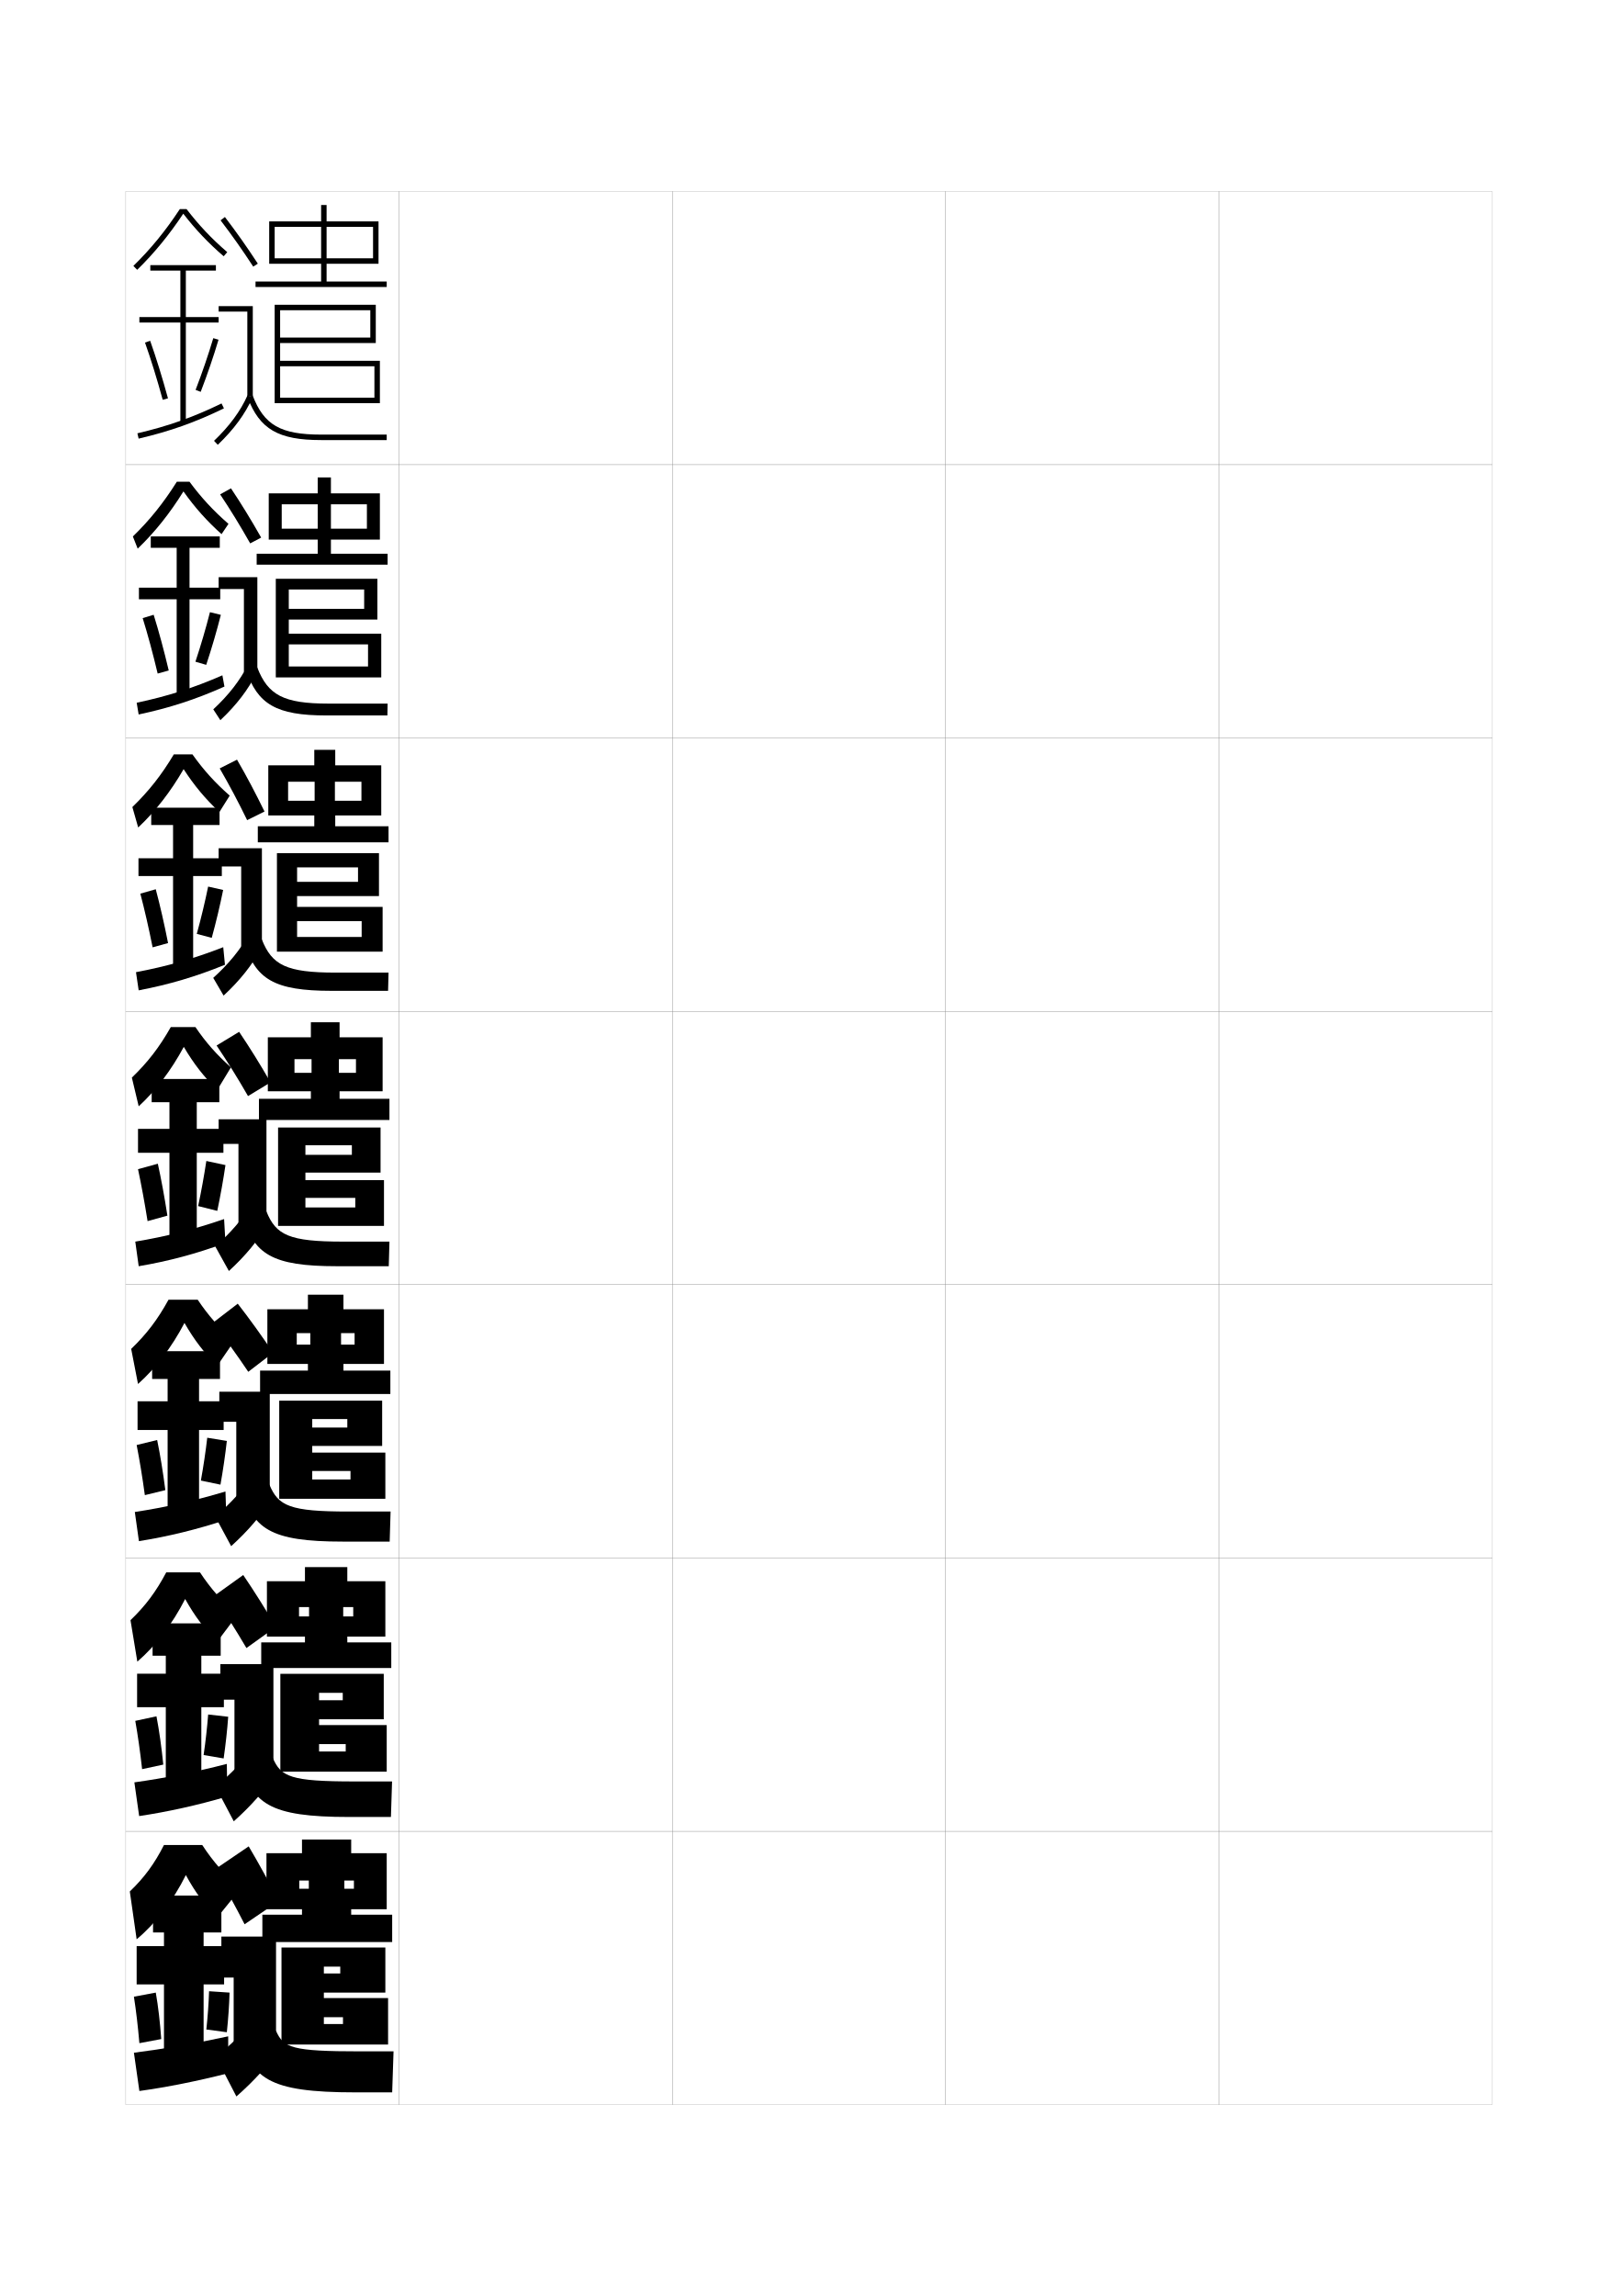
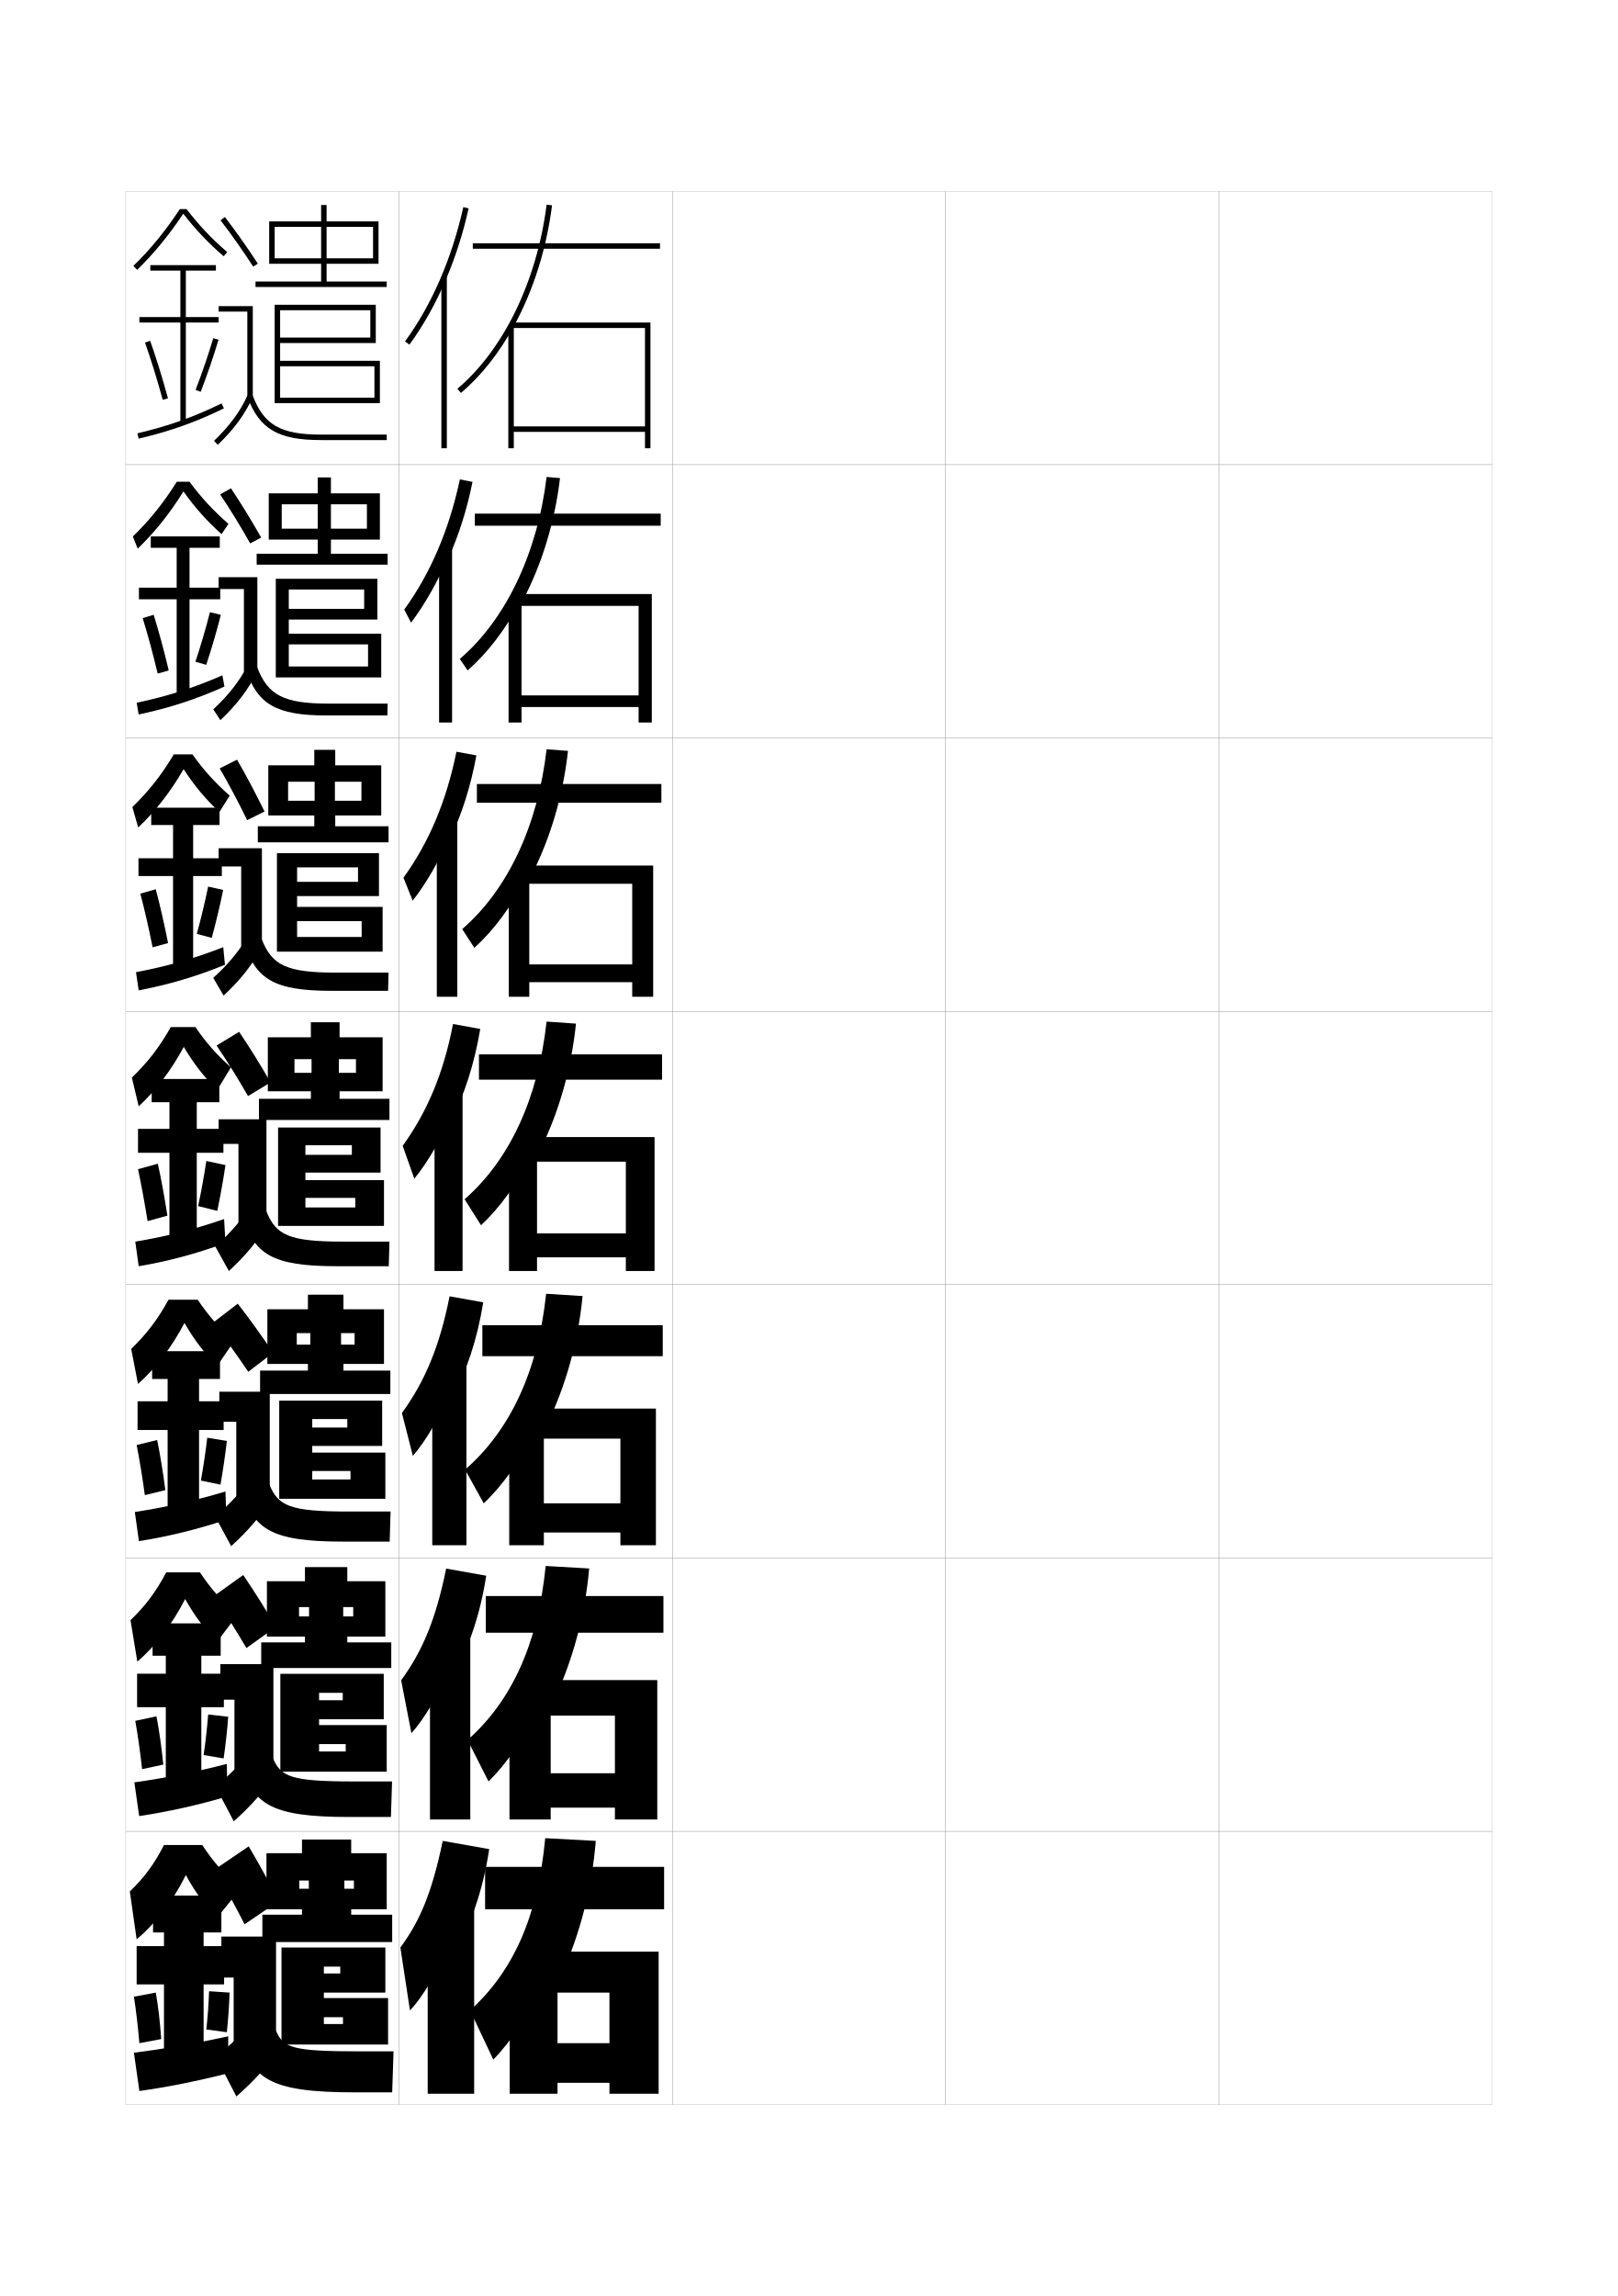
<svg xmlns="http://www.w3.org/2000/svg" version="1.1" id="glyphs" x="0px" y="0px" width="592px" height="840px" viewBox="0 0 592 840" enable-background="new 0 0 592 840" xml:space="preserve">
  <g>
    <rect x="46" y="70" fill="none" stroke="#999999" stroke-width="0.1" width="100" height="100" />
    <rect x="46" y="170" fill="none" stroke="#999999" stroke-width="0.1" width="100" height="100" />
    <rect x="46" y="270" fill="none" stroke="#999999" stroke-width="0.1" width="100" height="100" />
    <rect x="46" y="370" fill="none" stroke="#999999" stroke-width="0.1" width="100" height="100" />
    <rect x="46" y="470" fill="none" stroke="#999999" stroke-width="0.1" width="100" height="100" />
    <rect x="46" y="570" fill="none" stroke="#999999" stroke-width="0.1" width="100" height="100" />
    <rect x="46" y="670" fill="none" stroke="#999999" stroke-width="0.1" width="100" height="100" />
    <rect x="146" y="70" fill="none" stroke="#999999" stroke-width="0.1" width="100" height="100" />
    <rect x="146" y="170" fill="none" stroke="#999999" stroke-width="0.1" width="100" height="100" />
    <rect x="146" y="270" fill="none" stroke="#999999" stroke-width="0.1" width="100" height="100" />
    <rect x="146" y="370" fill="none" stroke="#999999" stroke-width="0.1" width="100" height="100" />
    <rect x="146" y="470" fill="none" stroke="#999999" stroke-width="0.1" width="100" height="100" />
    <rect x="146" y="570" fill="none" stroke="#999999" stroke-width="0.1" width="100" height="100" />
    <rect x="146" y="670" fill="none" stroke="#999999" stroke-width="0.1" width="100" height="100" />
    <rect x="246" y="70" fill="none" stroke="#999999" stroke-width="0.1" width="100" height="100" />
    <rect x="246" y="170" fill="none" stroke="#999999" stroke-width="0.1" width="100" height="100" />
    <rect x="246" y="270" fill="none" stroke="#999999" stroke-width="0.1" width="100" height="100" />
    <rect x="246" y="370" fill="none" stroke="#999999" stroke-width="0.1" width="100" height="100" />
    <rect x="246" y="470" fill="none" stroke="#999999" stroke-width="0.1" width="100" height="100" />
    <rect x="246" y="570" fill="none" stroke="#999999" stroke-width="0.1" width="100" height="100" />
    <rect x="246" y="670" fill="none" stroke="#999999" stroke-width="0.1" width="100" height="100" />
    <rect x="346" y="70" fill="none" stroke="#999999" stroke-width="0.1" width="100" height="100" />
    <rect x="346" y="170" fill="none" stroke="#999999" stroke-width="0.1" width="100" height="100" />
    <rect x="346" y="270" fill="none" stroke="#999999" stroke-width="0.1" width="100" height="100" />
    <rect x="346" y="370" fill="none" stroke="#999999" stroke-width="0.1" width="100" height="100" />
    <rect x="346" y="470" fill="none" stroke="#999999" stroke-width="0.1" width="100" height="100" />
    <rect x="346" y="570" fill="none" stroke="#999999" stroke-width="0.1" width="100" height="100" />
    <rect x="346" y="670" fill="none" stroke="#999999" stroke-width="0.1" width="100" height="100" />
    <rect x="446" y="70" fill="none" stroke="#999999" stroke-width="0.1" width="100" height="100" />
    <rect x="446" y="170" fill="none" stroke="#999999" stroke-width="0.1" width="100" height="100" />
    <rect x="446" y="270" fill="none" stroke="#999999" stroke-width="0.1" width="100" height="100" />
    <rect x="446" y="370" fill="none" stroke="#999999" stroke-width="0.1" width="100" height="100" />
    <rect x="446" y="470" fill="none" stroke="#999999" stroke-width="0.1" width="100" height="100" />
    <rect x="446" y="570" fill="none" stroke="#999999" stroke-width="0.1" width="100" height="100" />
    <rect x="446" y="670" fill="none" stroke="#999999" stroke-width="0.1" width="100" height="100" />
  </g>
  <g>
    <path d="M68.265,76.5c4.495,5.87,9.239,10.893,14.887,15.741l-1.303,1.518   c-5.6-4.808-10.319-9.805-14.79-15.58   c-5.149,7.741-10.666,14.491-16.86,20.537l-1.396-1.432   C55.141,91.099,60.553,84.474,65.797,76.5H68.265z" />
    <polygon points="80,118 68,118 68,154.5 66,154.5 66,118 51,118 51,116 66,116 66,99 55,99 55,97 79,97 79,99 68,99 68,116 80,116     " />
    <path d="M54.942,124.666c2.199,6.205,4.454,13.491,6.522,21.07l-1.93,0.526   c-2.055-7.532-4.295-14.77-6.478-20.929L54.942,124.666z" />
    <path d="M78.041,123.715l1.918,0.57c-1.824,6.126-4.08,12.722-6.525,19.074   l-1.867-0.719C73.994,136.337,76.232,129.792,78.041,123.715z" />
    <path d="M81.062,147.602l0.877,1.797c-10.447,5.094-19.781,8.405-31.211,11.075   l-0.455-1.947C61.549,155.893,70.757,152.625,81.062,147.602z" />
  </g>
  <g>
    <path d="M79.5,701.5c-4.777-4.761-7.938-8.995-11.5-15.5c-4.686,9.455-11.09,17.734-18,23.5L47.5,692   c5.309-5.083,8.973-10.072,12.5-17h14c3.989,6.104,8.242,10.938,14,16L79.5,701.5z" />
    <polygon points="60,750 60,726 50,726 50,712 60,712 60,707 56,707 56,693.5 81,693.5 81,707 74.5,707 74.5,712 82,712 82,726    74.5,726 74.5,750  " />
    <path d="M57,729c0.895,5.05,1.568,10.918,2,17l-8,1.5c-0.532-6.168-1.198-11.886-2-17L57,729z" />
    <path d="M76.5,728.5L84,729c-0.129,4.536-0.485,9.682-1,14.5l-7.5-1   C76.001,737.859,76.364,732.845,76.5,728.5z" />
    <path d="M83.5,758.5c-10.939,2.798-22.245,5.085-32.5,6.5l-2-14c10.926-1.39,22.72-3.423,34.5-6   V758.5z" />
  </g>
  <g>
    <path d="M92.663,97.548c-4.12-6.296-7.696-11.362-11.958-16.94l1.59-1.215   c4.292,5.619,7.894,10.721,12.042,17.06L92.663,97.548z" />
    <polygon points="92.5,145 90.5,145 90.5,114 80,114 80,112 92.5,112  " />
    <path d="M79.69,162.724l-1.381-1.447c5.672-5.412,9.688-10.869,12.277-16.684   l1.826,0.814C89.716,151.464,85.555,157.128,79.69,162.724z" />
    <path d="M141.5,161h-24c-15.674,0-22.471-3.947-26.935-15.644l1.869-0.713   C96.582,155.512,102.673,159,117.5,159h24V161z" />
  </g>
  <g>
    <path d="M91.547,198.8c-3.707-6.533-7.092-12.076-11-17.934l3.961-2.207   c3.928,5.882,7.327,11.455,11.054,18.015L91.547,198.8z" />
    <polygon points="94.167,245.917 89.25,245.917 89.25,215.5 80,215.5 80,211.167 94.167,211.167     " />
    <path d="M78.041,259.518c5.647-5.242,9.78-10.57,12.731-16.403l3.125,3.021   c-3.015,6.106-7.315,11.743-13.269,17.347L78.041,259.518z" />
    <path d="M89.96,244.988l4.163-0.809c3.935,10.127,9.604,13.237,26.043,13.237h21.667   L141.75,261.75h-22.333C101.054,261.75,94.209,257.653,89.96,244.988z" />
  </g>
  <g>
    <path d="M96.788,296.896l-6.357,3.156c-3.293-6.77-6.487-12.79-10.041-18.928   l6.333-3.198C90.286,284.07,93.483,290.115,96.788,296.896z" />
    <polygon points="95.833,346.833 88.25,346.833 88.25,317 80,317 80,310.333 95.833,310.333  " />
    <path d="M78.021,357.759c5.623-5.071,9.872-10.271,13.185-16.123l4.424,5.228   c-3.333,6.157-7.771,11.765-13.815,17.377L78.021,357.759z" />
    <path d="M89.355,344.619l6.457-0.904c3.722,9.386,8.97,12.118,27.021,12.118h19.334   L142,362.5h-20.667C100.282,362.5,93.389,358.253,89.355,344.619z" />
  </g>
  <g>
    <path d="M99,396c-3.751-6.529-7.517-12.594-11.5-18.5l-8.25,5c3.983,5.918,7.753,11.964,11.5,18.5   L99,396z" />
    <polygon points="80,409.5 97.5,409.5 97.5,447.75 87.25,447.75 87.25,418.5 80,418.5  " />
    <path d="M78.75,456l5,9c6.133-5.621,10.711-11.201,14.361-17.408l-5.723-7.434   C88.715,446.027,84.35,451.1,78.75,456z" />
    <path d="M88.75,444.25c3.818,14.604,10.76,19,34.5,19h19l0.25-9h-17c-19.664,0-24.491-2.354-28-11   L88.75,444.25z" />
  </g>
  <g>
    <path d="M99.937,494.895c-4.201-6.237-8.558-12.299-12.946-17.94l-9.092,6.985   c4.401,5.67,8.739,11.68,12.945,17.939L99.937,494.895z" />
    <polygon points="80.25,509.166 98.708,509.166 98.708,547.666 86.458,547.666 86.458,520.166    80.25,520.166  " />
    <path d="M78.75,554.834l5.833,10.832c6.223-5.629,10.94-11.182,14.908-17.438   l-6.649-8.957C88.807,545.16,84.325,550.104,78.75,554.834z" />
    <path d="M88.417,543.834C92.021,559.406,98.988,564,125.417,564h17.167l0.333-11h-15.334   c-21.577,0-25.736-2.008-29-9.834L88.417,543.834z" />
  </g>
  <g>
    <path d="M100.968,595.197c-3.812-6.459-7.941-13.051-11.973-18.971l-10.796,7.743   c4.054,5.964,8.149,12.471,11.973,18.97L100.968,595.197z" />
    <polygon points="80.625,608.833 100.042,608.833 100.042,647.583 85.792,647.583    85.792,621.833 80.625,621.833  " />
    <path d="M78.875,653.667l6.667,12.666c6.312-5.64,11.169-11.162,15.454-17.469   l-7.575-10.479C89.023,644.292,84.426,649.107,78.875,653.667z" />
    <path d="M88.208,643.417c3.39,16.542,10.383,21.333,39.5,21.333h15.334l0.417-13h-13.667   c-23.49,0-26.982-1.662-30-8.667L88.208,643.417z" />
  </g>
  <g>
    <path d="M102,695.5c-3.422-6.681-7.325-13.804-11-20L78.5,684c3.706,6.258,7.559,13.262,11,20   L102,695.5z" />
    <polygon points="81,708.5 101,708.5 101,747.5 85.5,747.5 85.5,723.5 81,723.5  " />
    <path d="M94,737.5c-4.76,5.924-9.474,10.612-15,15l7.5,14.5c6.402-5.649,11.398-11.143,16-17.5   L94,737.5z" />
    <path d="M88,743c3.175,17.511,10.193,22.5,42,22.5h13.5l0.5-15h-12c-25.402,0-28.229-1.317-31-7.5H88z" />
  </g>
  <g>
    <polygon points="109.5,688 129.5,688 129.5,691 126,691 126,688 113,688 113,691 109.5,691 109.5,698.5 110.5,698.5 110.5,700.5    96,700.5 96,710.5 143.5,710.5 143.5,700.5 128.5,700.5 128.5,698.5 141.5,698.5 141.5,678 128.5,678 128.5,673 110.5,673    110.5,678 97.5,678 97.5,698.5 109.5,698.5  " />
    <polygon points="118.5,719.5 124.5,719.5 124.5,722 118.5,722 118.5,729 141,729 141,712.5 103,712.5 103,748 142,748 142,731    118.5,731 118.5,738 125.5,738 125.5,740.5 118.5,740.5  " />
  </g>
  <g>
    <g>
      <path d="M79.5,600.583C74.689,595.815,71.349,591.416,67.75,585    c-4.665,9.17-10.8,17.148-17.5,22.917L47.75,592.75c5.48-5.267,9.309-10.375,13.083-17.5    h12.334c3.945,5.96,8.077,10.646,13.666,15.583L79.5,600.583z" />
      <polygon points="60.667,650.75 60.667,624.584 50.167,624.584 50.167,612.333     60.667,612.333 60.667,605.75 55.833,605.75 55.833,593.916 80.75,593.916 80.75,605.75     73.667,605.75 73.667,612.333 81.917,612.333 81.917,624.584 73.667,624.584     73.667,650.75   " />
      <path d="M57.25,627.917c1.011,5.245,1.86,11.333,2.5,17.666L52,647.25    c-0.719-6.396-1.563-12.378-2.5-17.666L57.25,627.917z" />
      <path d="M76.167,627.25L83.5,628.084c-0.347,4.8-0.932,10.172-1.667,15.249L74.5,642.084    C75.225,637.165,75.814,631.882,76.167,627.25z" />
      <path d="M83.167,657.25c-10.857,3.181-21.787,5.612-32.25,7.167l-1.75-12.334    c10.995-1.535,22.299-3.765,33.833-6.75L83.167,657.25z" />
    </g>
    <g>
      <path d="M79.5,499.666C74.657,494.891,71.136,490.328,67.5,484    c-4.644,8.884-10.509,16.562-17,22.334L48,493.5c5.652-5.45,9.645-10.678,13.667-18    h10.667c3.902,5.816,7.913,10.355,13.333,15.166L79.5,499.666z" />
      <polygon points="61.333,551.5 61.333,523.167 50.333,523.167 50.333,512.666 61.333,512.666     61.333,504.5 55.667,504.5 55.667,494.333 80.5,494.333 80.5,504.5 72.833,504.5 72.833,512.666     81.833,512.666 81.833,523.167 72.833,523.167 72.833,551.5   " />
      <path d="M57.5,526.834c1.127,5.44,2.151,11.748,3,18.332L53,547    c-0.905-6.625-1.929-12.869-3-18.333L57.5,526.834z" />
      <path d="M75.833,526L83,527.167c-0.565,5.065-1.378,10.664-2.333,15.999L73.5,541.667    C74.448,536.471,75.264,530.918,75.833,526z" />
      <path d="M82.833,556c-10.775,3.562-21.328,6.139-32,7.834l-1.5-10.668    c11.064-1.682,21.878-4.106,33.167-7.5L82.833,556z" />
    </g>
    <g>
      <path d="M79.5,398.75c-4.876-4.783-8.578-9.511-12.25-15.75c-4.623,8.598-10.219,15.975-16.5,21.75    l-2.5-10.5c5.824-5.634,9.981-10.98,14.25-18.5h9c3.858,5.674,7.748,10.063,13,14.75    L79.5,398.75z" />
      <polygon points="62,452.25 62,421.75 50.5,421.75 50.5,413 62,413 62,403.25 55.5,403.25 55.5,394.75 80.25,394.75 80.25,403.25     72,403.25 72,413 81.75,413 81.75,421.75 72,421.75 72,452.25   " />
      <path d="M57.75,425.75c1.244,5.637,2.443,12.164,3.5,19l-7.25,2    c-1.092-6.854-2.295-13.361-3.5-19L57.75,425.75z" />
      <path d="M75.5,424.75l7,1.5c-0.783,5.33-1.824,11.156-3,16.75l-7-1.75    C73.671,435.775,74.713,429.955,75.5,424.75z" />
      <path d="M82.5,454.75c-10.693,3.945-20.87,6.666-31.75,8.5l-1.25-9    c11.133-1.828,21.457-4.449,32.5-8.25L82.5,454.75z" />
    </g>
    <g>
      <path d="M80.283,297.086c-5.117-4.791-9.159-9.608-13.097-15.693    c-4.798,8.312-10.368,15.48-16.62,21.346l-2.132-7.477    C54.43,289.443,59.005,283.671,63.599,276h6.823    c4.071,5.739,8.245,10.34,13.629,15.08L80.283,297.086z" />
      <polygon points="63.324,353 63.324,320.5 50.667,320.5 50.667,314 63.324,314 63.324,301.833     55.333,301.833 55.333,295.5 80.333,295.5 80.333,301.833 70.674,301.833 70.674,314     81.167,314 81.167,320.5 70.674,320.5 70.674,353   " />
      <path d="M56.987,325.336c1.562,5.826,3.113,12.606,4.507,19.69l-5.65,1.561    c-1.413-7.08-2.961-13.831-4.492-19.643L56.987,325.336z" />
      <path d="M76.161,324.36l5.492,1.235c-1.13,5.595-2.576,11.678-4.175,17.524    l-5.475-1.451C73.593,335.917,75.034,329.855,76.161,324.36z" />
      <path d="M82.312,352.966c-10.611,4.328-20.507,7.246-31.57,9.358l-0.985-6.649    c11.181-2.097,21.133-4.933,31.93-9.142L82.312,352.966z" />
    </g>
    <g>
      <path d="M81.065,195.422c-5.358-4.8-9.739-9.707-13.943-15.637    c-4.974,8.026-10.517,14.985-16.74,20.941l-1.764-4.455    c6.167-6.001,11.161-12.2,16.08-20.023h4.645    c4.283,5.805,8.742,10.616,14.258,15.411L81.065,195.422z" />
      <polygon points="64.647,253.75 64.647,219.25 50.833,219.25 50.833,215 64.647,215     64.647,200.417 55.167,200.417 55.167,196.25 80.417,196.25 80.417,200.417     69.348,200.417 69.348,215 80.583,215 80.583,219.25 69.348,219.25 69.348,253.75   " />
      <path d="M56.225,224.922c1.881,6.016,3.784,13.049,5.515,20.38l-4.049,1.122    c-1.734-7.306-3.628-14.3-5.485-20.285L56.225,224.922z" />
      <path d="M76.822,223.97l3.983,0.971c-1.478,5.86-3.328,12.2-5.35,18.299    l-3.95-1.152C73.515,236.059,75.354,229.756,76.822,223.97z" />
      <path d="M82.125,251.182c-10.529,4.71-20.144,7.826-31.391,10.217l-0.72-4.298    c11.229-2.365,20.809-5.417,31.359-10.033L82.125,251.182z" />
    </g>
  </g>
  <g>
    <polygon points="136.5,83 136.5,94.5 119.5,94.5 119.5,83 117.5,83 117.5,94.5 100.5,94.5 100.5,96.5 117.5,96.5 117.5,103    93.5,103 93.5,105 141.5,105 141.5,103 119.5,103 119.5,96.5 138.5,96.5 138.5,81 119.5,81 119.5,75 117.5,75 117.5,81 98.5,81    98.5,96.5 100.5,96.5 100.5,83  " />
    <polygon points="139,147.5 100.5,147.5 100.5,111.5 137.5,111.5 137.5,125.5 102.5,125.5 102.5,123.5 135.5,123.5 135.5,113.5    102.5,113.5 102.5,145.5 137,145.5 137,134 102.5,134 102.5,132 139,132  " />
  </g>
  <g>
    <g>
      <polygon points="129.25,587.958 129.25,591.375 125.583,591.375 125.583,587.958 113.083,587.958     113.083,591.375 109.417,591.375 109.417,598.75 111.583,598.75 111.583,600.875 95.583,600.875     95.583,610.25 143.167,610.25 143.167,600.875 127.083,600.875 127.083,598.75 141,598.75 141,578.5     127.083,578.5 127.083,573.333 111.583,573.333 111.583,578.5 97.667,578.5 97.667,598.75     109.417,598.75 109.417,587.958   " />
      <polygon points="116.75,619.333 116.75,640.792 126.5,640.792 126.5,638.084 116.75,638.084 116.75,631.125     141.5,631.125 141.5,648.167 102.583,648.167 102.583,612.375 140.417,612.375 140.417,629 116.75,629     116.75,622.041 125.417,622.041 125.417,619.333   " />
    </g>
    <g>
      <polygon points="129.75,487.729 129.75,491.938 124.792,491.938 124.792,487.729 113.542,487.729     113.542,491.938 108.583,491.938 108.583,499 112.667,499 112.667,501.438 95.167,501.438     95.167,510 142.833,510 142.833,501.438 125.667,501.438 125.667,499 140.5,499 140.5,479 125.667,479     125.667,473.666 112.667,473.666 112.667,479 97.833,479 97.833,499 108.583,499     108.583,487.729   " />
      <polygon points="141,548.334 102.167,548.334 102.167,512.438 139.833,512.438 139.833,529 114.25,529     114.25,522.271 127.083,522.271 127.083,519.166 114.25,519.166 114.25,541.271 128.25,541.271     128.25,538.167 114.25,538.167 114.25,531.438 141,531.438   " />
    </g>
    <g>
      <polygon points="130.25,387.5 130.25,392.5 124,392.5 124,387.5 114,387.5 114,392.5 107.75,392.5 107.75,399.25 113.75,399.25     113.75,402 94.75,402 94.75,409.75 142.5,409.75 142.5,402 124.25,402 124.25,399.25 140,399.25 140,379.5 124.25,379.5     124.25,374 113.75,374 113.75,379.5 98,379.5 98,399.25 107.75,399.25 107.75,387.5   " />
      <polygon points="140.5,448.5 101.75,448.5 101.75,412.5 139.25,412.5 139.25,429 111.75,429 111.75,422.5 128.75,422.5     128.75,419 111.75,419 111.75,441.75 130,441.75 130,438.25 111.75,438.25 111.75,431.75 140.5,431.75   " />
    </g>
    <g>
      <polygon points="132.25,286 132.25,292.958 122.542,292.958 122.542,286 115.125,286 115.125,292.958     105.417,292.958 105.417,298.333 115,298.333 115,302.292 94.333,302.292     94.333,308.167 142.167,308.167 142.167,302.292 122.667,302.292 122.667,298.333     139.5,298.333 139.5,280 122.667,280 122.667,274.333 115,274.333 115,280 98.167,280     98.167,298.333 105.417,298.333 105.417,286   " />
      <polygon points="140,348.167 101.333,348.167 101.333,312.125 138.667,312.125 138.667,327.833     108.708,327.833 108.708,322.625 131,322.625 131,317.333 108.708,317.333 108.708,342.792     132.333,342.792 132.333,337 108.708,337 108.708,331.792 140,331.792   " />
    </g>
    <g>
      <polygon points="134.25,184.5 134.25,193.416 121.083,193.416 121.083,184.5 116.25,184.5 116.25,193.416     103.083,193.416 103.083,197.416 116.25,197.416 116.25,202.584 93.917,202.584     93.917,206.583 141.833,206.583 141.833,202.584 121.083,202.584 121.083,197.416     139,197.416 139,180.5 121.083,180.5 121.083,174.666 116.25,174.666 116.25,180.5 98.333,180.5     98.333,197.416 103.083,197.416 103.083,184.5   " />
      <polygon points="139.5,247.833 100.916,247.833 100.916,211.75 138.083,211.75 138.083,226.666     105.666,226.666 105.666,222.75 133.25,222.75 133.25,215.666 105.666,215.666 105.666,243.834     134.666,243.834 134.666,235.749 105.666,235.749 105.666,231.834 139.5,231.834   " />
    </g>
  </g>
+   <g>
+     <g>
+       <path d="M166,714.5c6.066-9.714,10.693-22.595,13-38l-17-3c-3.988,19.076-8.372,29.359-15.5,39    l3.5,23c4.511-4.495,11.521-16.31,13.5-23L166,714.5z" />
+       <rect x="156.5" y="696.5" width="17" height="69.5" />
+     </g>
+     <g>
+       <path d="M165.747,612.885c5.606-9.559,9.91-21.883,12.163-36.402l-14.656-2.603    c-3.817,18.707-8.7,30.225-16.472,40.854l3.75,19.336    c4.643-4.955,11.25-16.185,13.532-23.27L165.747,612.885z" />
+       <rect x="157.333" y="597.383" width="14.75" height="68.283" />
+     </g>
+     <g>
+       <path d="M165.495,511.271c5.146-9.404,9.127-21.172,11.325-34.806l-12.312-2.205    c-3.646,18.337-9.027,31.089-17.443,42.709l4,15.671    c4.775-5.414,10.981-16.059,13.564-23.54L165.495,511.271z" />
+       <rect x="158.167" y="498.267" width="12.5" height="67.067" />
+     </g>
+     <g>
+       <path d="M165.242,409.657c4.686-9.25,8.345-20.461,10.488-33.209l-9.969-1.808    c-3.474,17.968-9.355,31.955-18.415,44.564l4.249,12.006    c4.907-5.873,10.712-15.933,13.597-23.81L165.242,409.657z" />
+       <rect x="159" y="399.15" width="10.25" height="65.85" />
+     </g>
+     <g>
+       <path d="M164.661,306.928c4.226-8.8,7.562-19.1,9.651-30.557l-7.296-1.35    c-3.713,18.242-10.093,33.229-19.387,46.085l3.371,8.397    c5.039-6.332,10.442-15.807,13.629-24.08L164.661,306.928z" />
+       <rect x="159.833" y="299.867" width="7.5" height="64.8" />
+     </g>
+     <g>
+       <path d="M164.081,204.199c3.765-8.351,6.779-17.738,8.812-27.905l-4.624-0.893    c-3.952,18.516-10.83,34.503-20.359,47.606l2.492,4.789    c5.171-6.791,10.172-15.681,13.661-24.35L164.081,204.199z" />
+       <rect x="160.667" y="200.583" width="4.75" height="63.75" />
+     </g>
+     <g>
+       <path d="M163.5,101.471c3.305-7.902,5.996-16.377,7.976-25.253l-1.951-0.436    c-4.191,18.79-11.567,35.777-21.331,49.127l1.613,1.181    C155.109,118.84,159.709,110.534,163.5,101.471L163.5,101.471z" />
+       <rect x="161.5" y="101.3" width="2" height="62.7" />
+     </g>
+   </g>
+   <g>
+     <rect x="177.5" y="683" width="65.5" height="15.5" />
+     <path d="M199.5,672.5c-2.709,28.847-11.827,48.844-27.5,63l8.5,18   c6.194-6.279,13.413-16.893,20.5-31h4.5c6.755-15.071,11.144-32.004,12.5-49L199.5,672.5z" />
+     <polygon points="204,724 186.5,724 186.5,766 204,766 204,762 223,762 223,766 241,766 241,714 199,714 199,729 223,729 223,747.5    204,747.5  " />
+   </g>
+   <g>
+     <rect x="177.75" y="583.916" width="65" height="13.417" />
+     <path d="M199.667,572.916c-2.875,28.693-12.568,49.494-28.584,63.668L178.75,651.75   c6.466-6.295,13.465-16.339,20.306-29.75h3.686   c6.872-14.667,11.362-31.338,12.842-48.166L199.667,572.916z" />
+     <polygon points="201.5,623.25 186.417,623.25 186.417,665.667 201.5,665.667 201.5,661.334 225,661.334    225,665.667 240.5,665.667 240.5,614.666 197.083,614.666 197.083,627.666 225,627.666    225,648.75 201.5,648.75  " />
+   </g>
+   <g>
+     <rect x="176.5" y="484.833" width="66" height="11.333" />
+     <path d="M199.833,473.333c-3.04,28.538-13.31,50.143-29.667,64.334L177,550   c6.739-6.311,13.518-15.785,20.112-28.5h2.872   c6.988-14.263,11.58-30.672,13.184-47.333L199.833,473.333z" />
+     <polygon points="199,522.5 186.333,522.5 186.333,565.334 199,565.334 199,560.667 227,560.667    227,565.334 240,565.334 240,515.333 195.167,515.333 195.167,526.333 227,526.333 227,550    199,550  " />
+   </g>
+   <g>
+     <g>
+       <rect x="173" y="89" width="68.5" height="2" />
+       <g>
+         <path d="M188.198,119c6.923-12.764,11.763-27.884,13.794-43.874l-1.984-0.252     c-3.547,27.919-15.753,53.101-32.652,67.361l1.289,1.529     C176.193,137.395,182.824,128.907,188.198,119L188.198,119z" />
+       </g>
+       <polygon points="187.5,118 187.5,120 236,120 236,156 188,156 188,119.5 186,119.5 186,164 188,164 188,158 236,158 236,164     238,164 238,118   " />
+     </g>
+     <g>
+       <rect x="173.75" y="187.916" width="68" height="4.417" />
+       <path d="M200.005,174.499c-3.407,28.073-15.073,52.331-31.768,66.574l2.859,4.186    c7.323-6.355,13.883-14.982,19.536-25.593h0.667    c6.935-13.128,11.694-28.591,13.613-44.749L200.005,174.499z" />
+       <polygon points="190.833,220.25 186.083,220.25 186.083,264.333 190.833,264.333     190.833,258.666 233.667,258.666 233.667,264.333 238.5,264.333 238.5,217.333     189.417,217.333 189.417,221.667 233.667,221.667 233.667,254.417 190.833,254.417   " />
+     </g>
+     <g>
+       <rect x="174.5" y="286.833" width="67.5" height="6.833" />
+       <path d="M200.003,274.125c-3.268,28.228-14.394,51.562-30.884,65.787l4.43,6.843    c7.097-6.34,13.586-15.107,19.518-26.422h1.333    c6.947-13.493,11.625-29.298,13.432-45.624L200.003,274.125z" />
+       <polygon points="193.667,321 186.167,321 186.167,364.667 193.667,364.667 193.667,359.333     231.333,359.333 231.333,364.667 239,364.667 239,316.667 191.333,316.667     191.333,323.333 231.333,323.333 231.333,352.833 193.667,352.833   " />
+     </g>
+     <g>
+       <rect x="175.25" y="385.75" width="67" height="9.25" />
+       <path d="M200,373.75c-3.128,28.383-13.714,50.792-30,65l6,9.5    c6.871-6.325,13.29-15.231,19.5-27.25h2c6.959-13.858,11.557-30.006,13.25-46.5L200,373.75z" />
+       <polygon points="196.5,421.75 186.25,421.75 186.25,465 196.5,465 196.5,460 229,460 229,465 239.5,465 239.5,416 193.25,416     193.25,425 229,425 229,451.25 196.5,451.25   " />
+     </g>
+   </g>
</svg>
